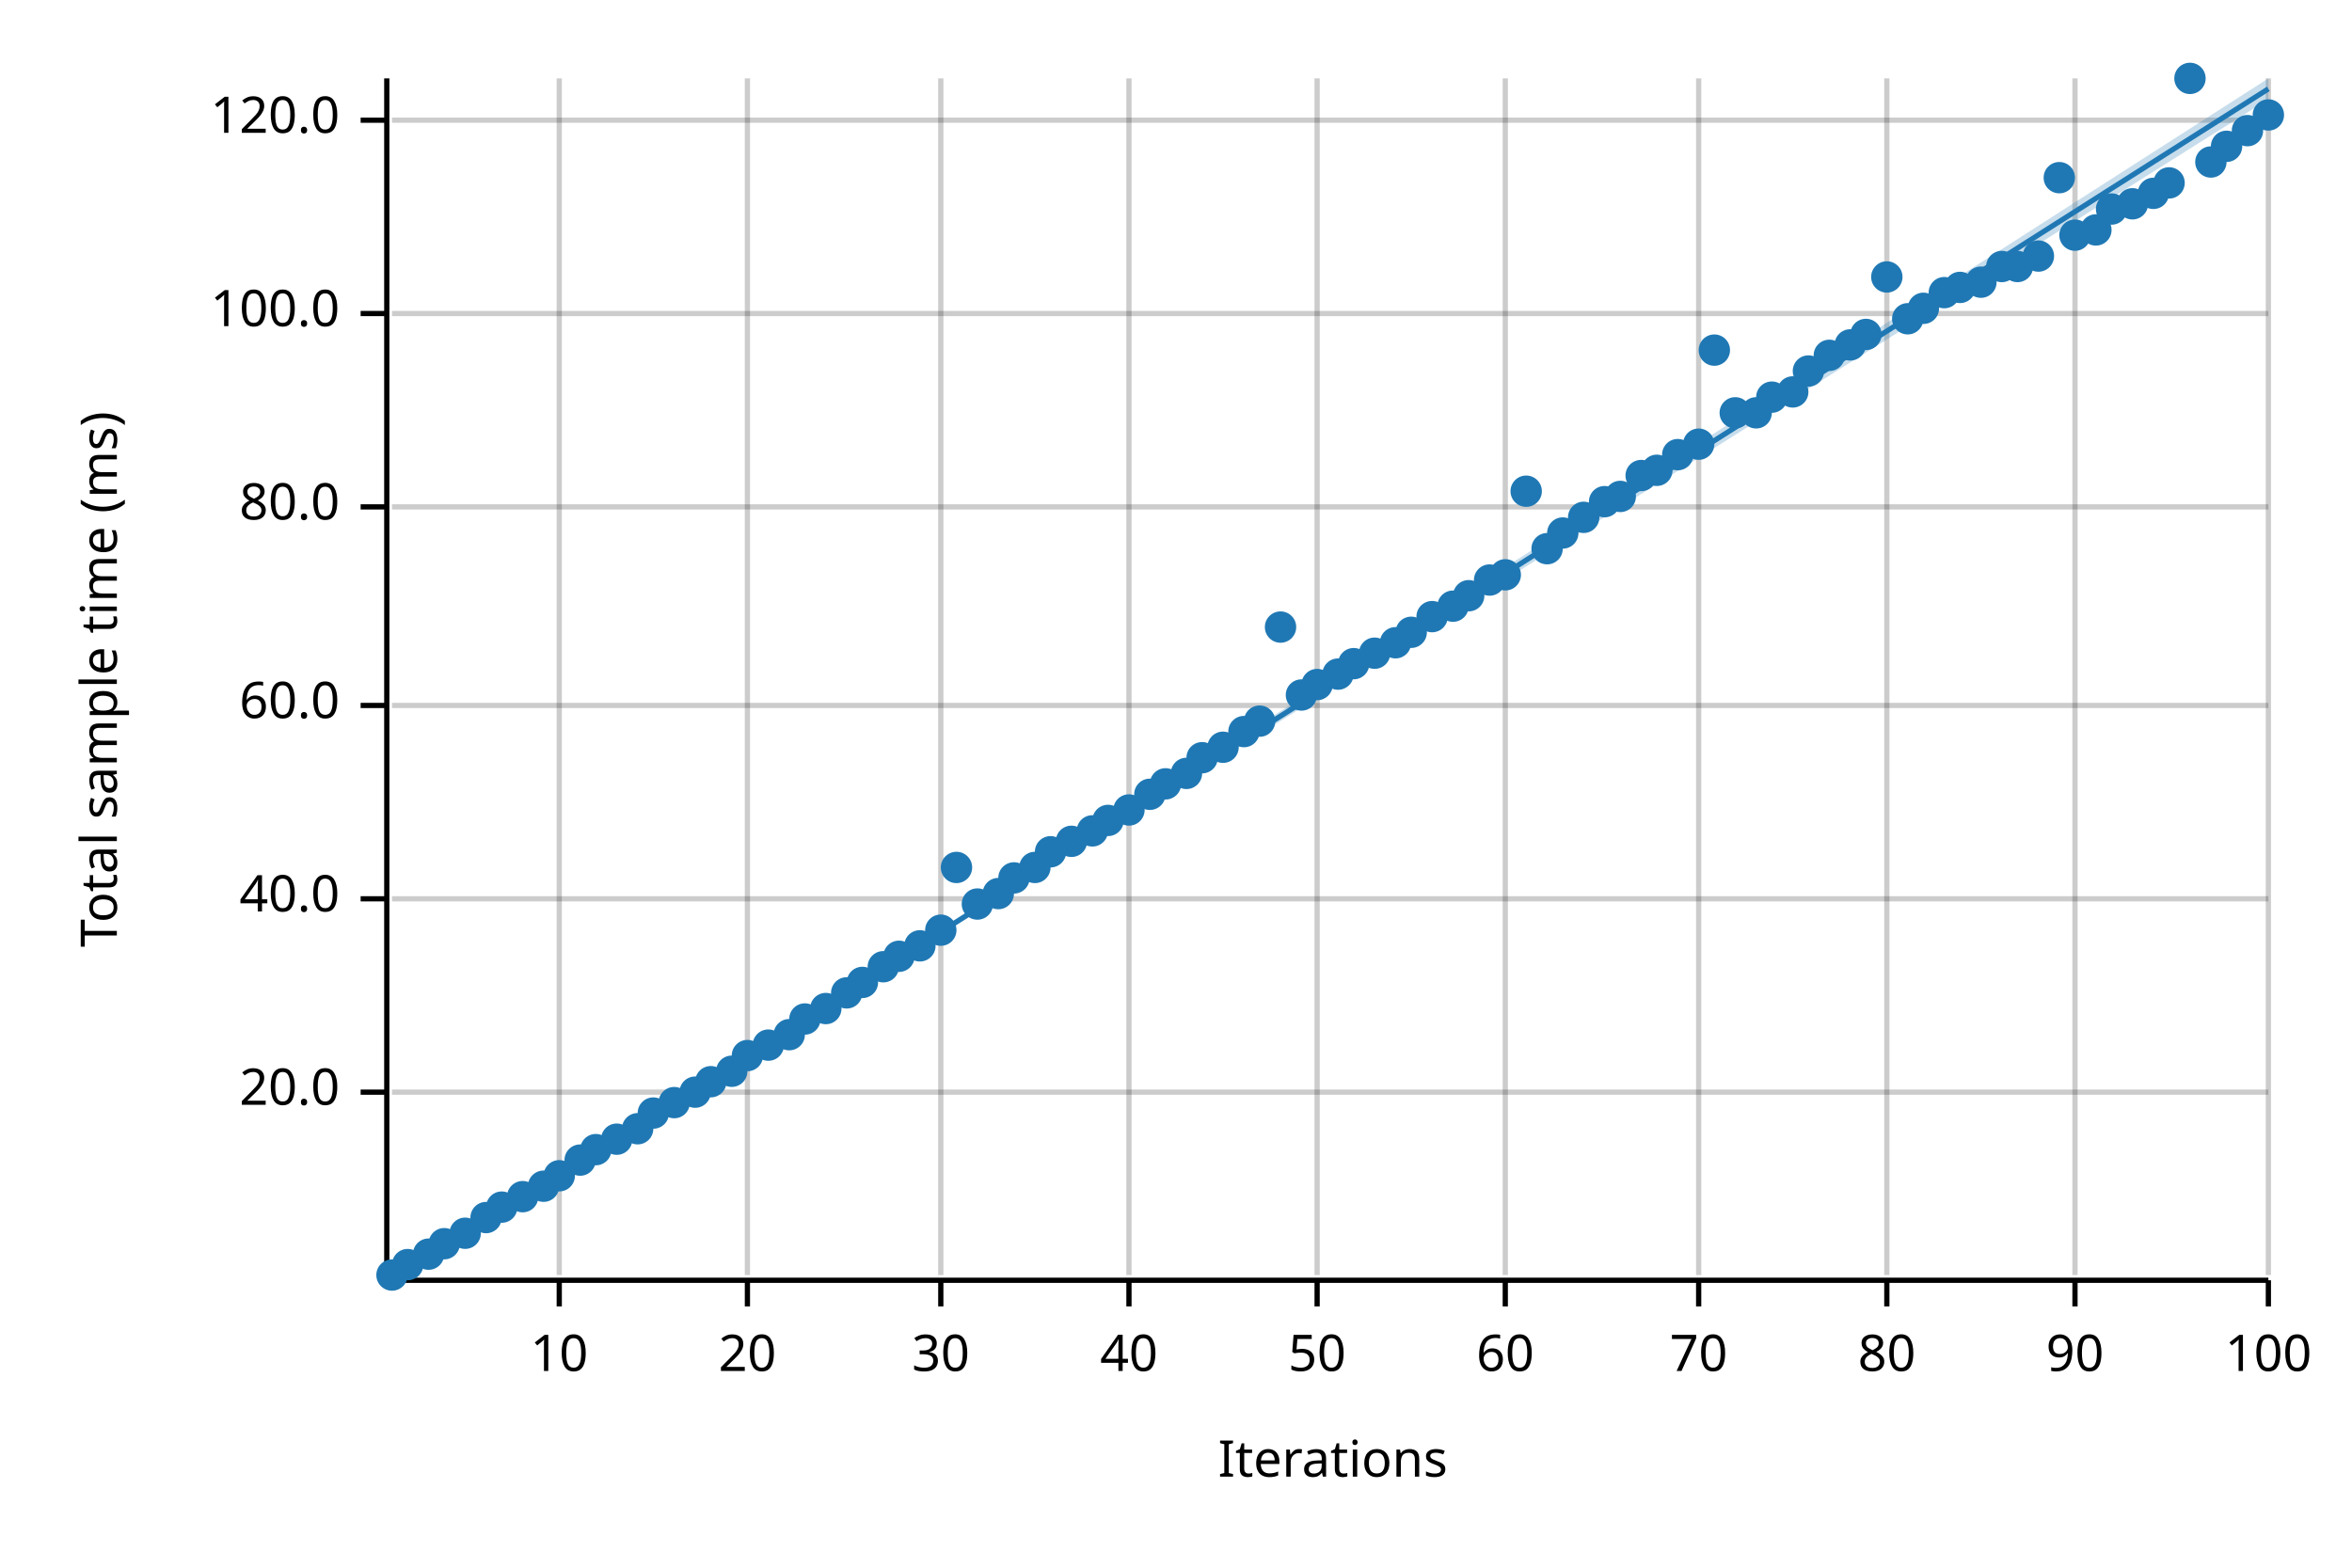
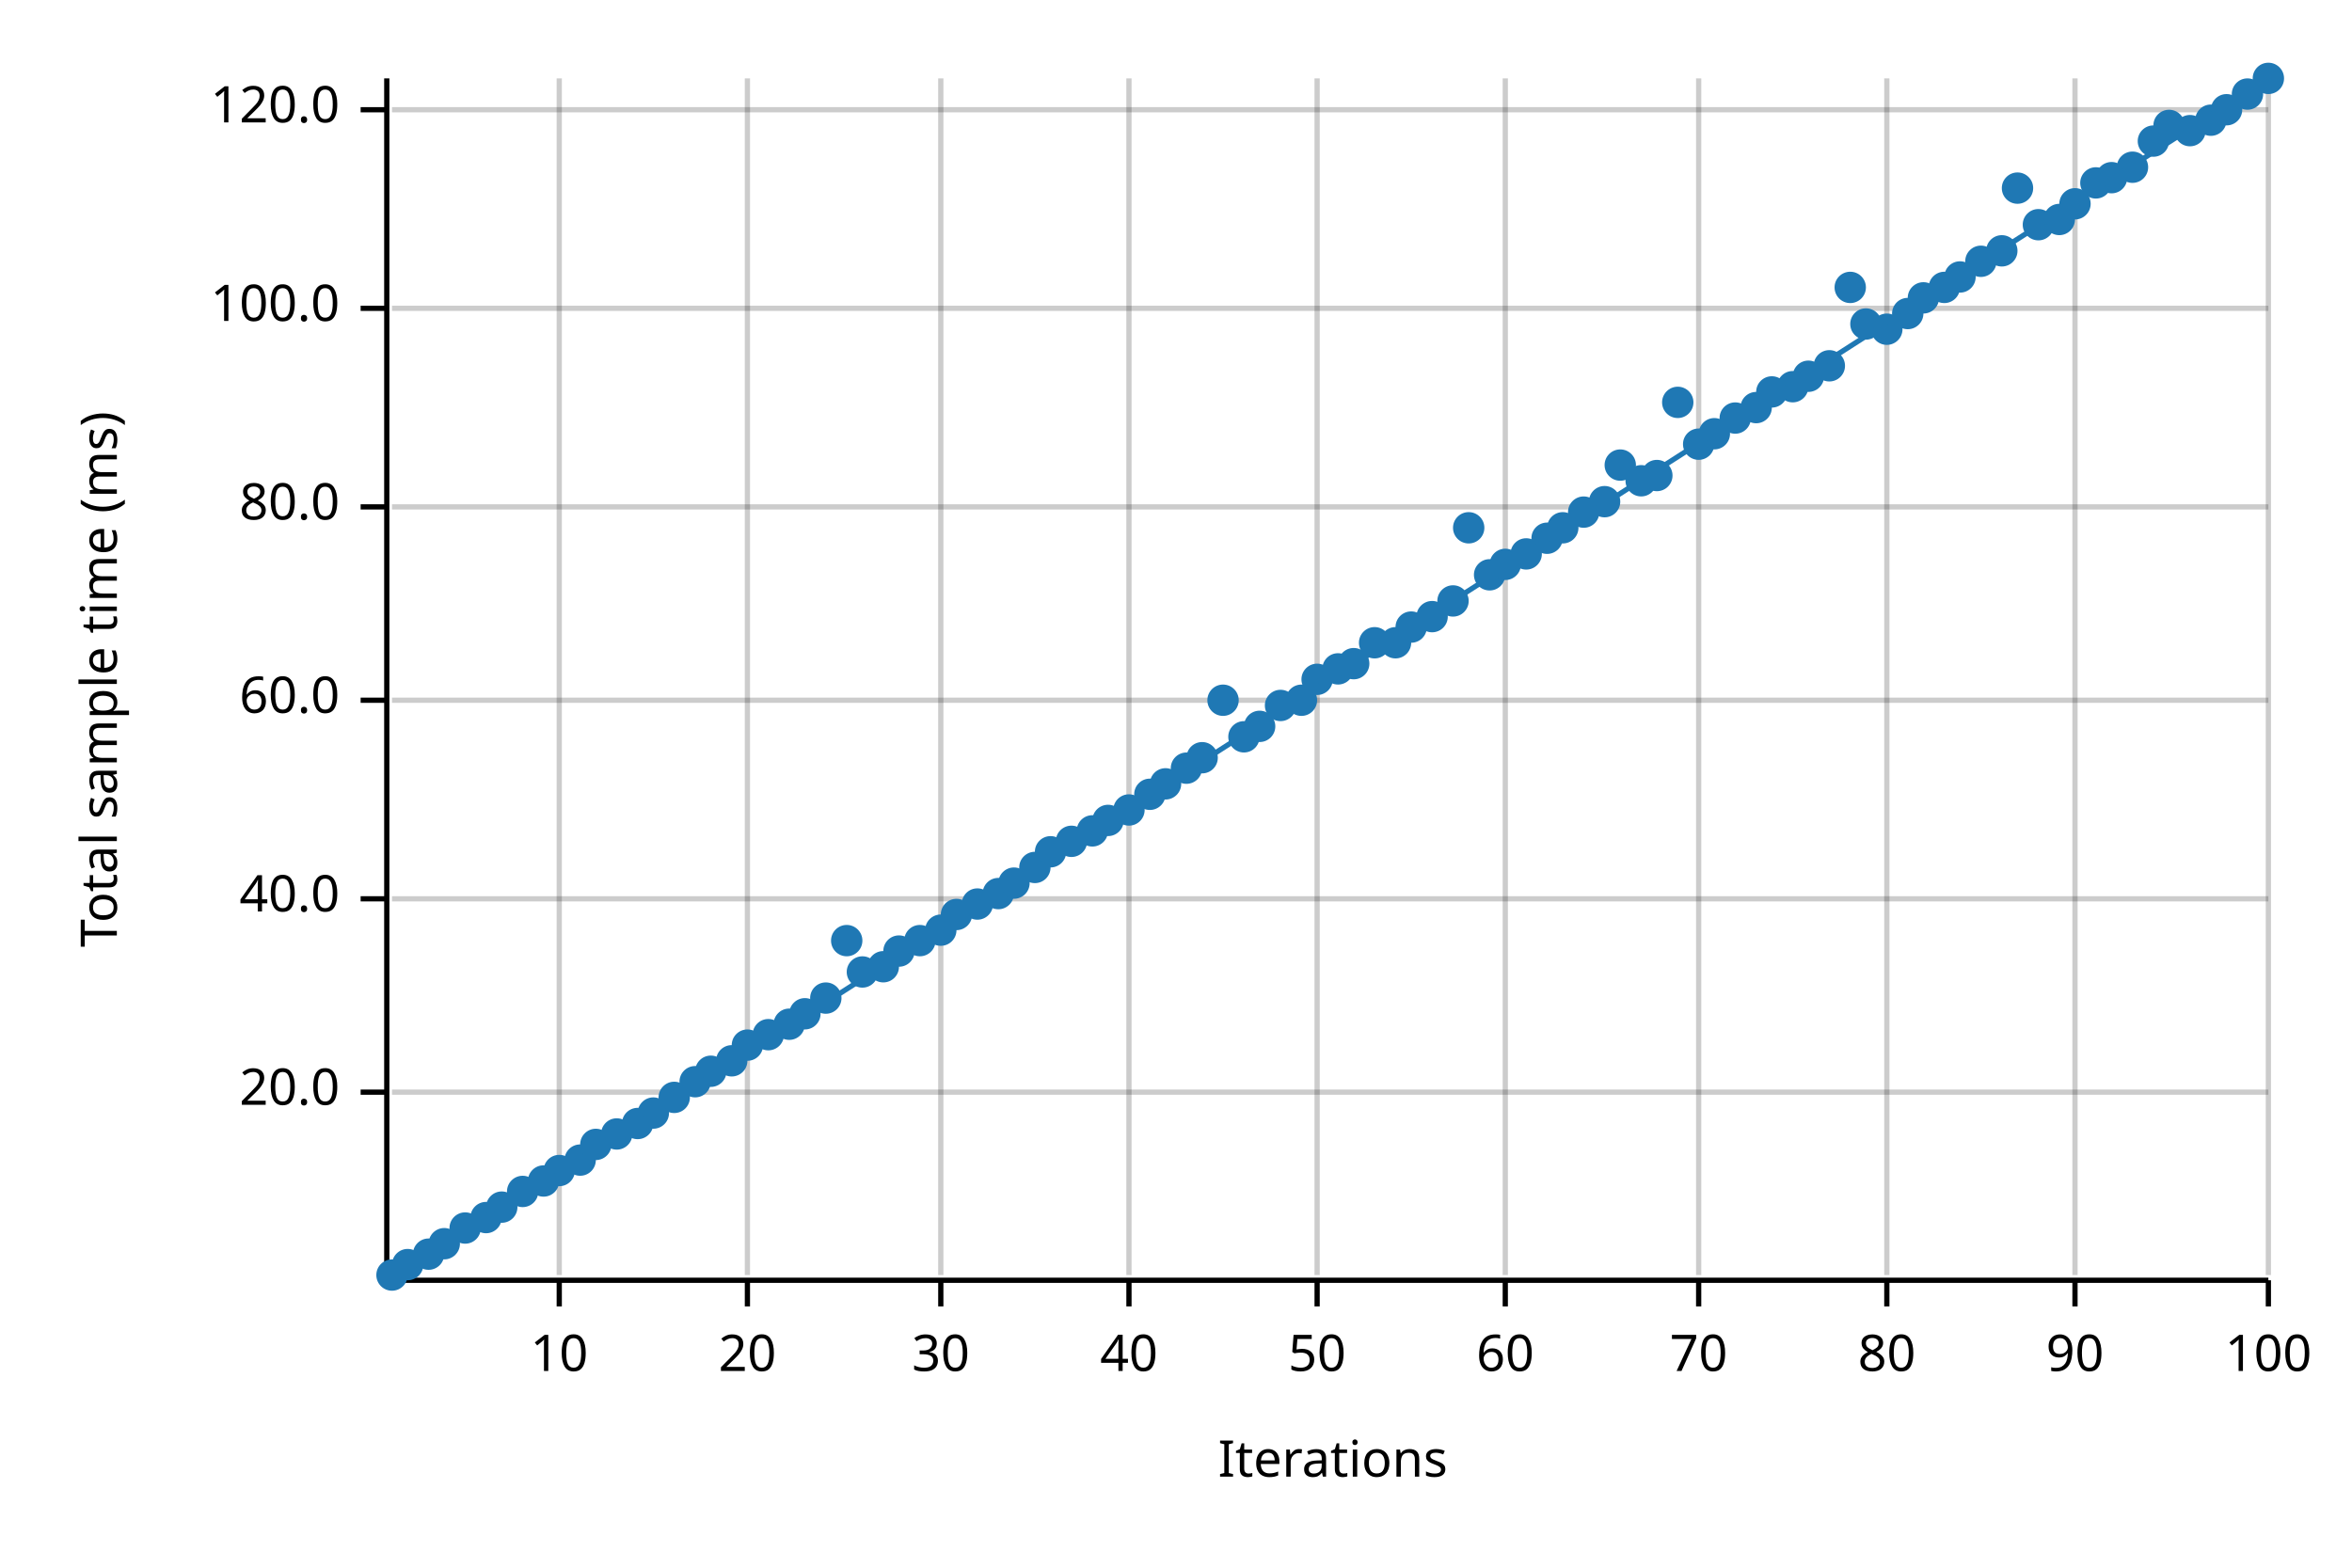
<svg xmlns="http://www.w3.org/2000/svg" width="450" height="300" viewBox="0 0 450 300">
  <text x="15" y="130" dy="0.76em" text-anchor="middle" font-family="sans-serif" font-size="9.677" opacity="1" fill="#000000" transform="rotate(270, 15, 130)">
Total sample time (ms)
</text>
  <text x="255" y="285" dy="-0.5ex" text-anchor="middle" font-family="sans-serif" font-size="9.677" opacity="1" fill="#000000">
Iterations
</text>
  <line opacity="0.2" stroke="#000000" stroke-width="1" x1="107" y1="244" x2="107" y2="15" />
  <line opacity="0.2" stroke="#000000" stroke-width="1" x1="143" y1="244" x2="143" y2="15" />
  <line opacity="0.2" stroke="#000000" stroke-width="1" x1="180" y1="244" x2="180" y2="15" />
  <line opacity="0.2" stroke="#000000" stroke-width="1" x1="216" y1="244" x2="216" y2="15" />
  <line opacity="0.2" stroke="#000000" stroke-width="1" x1="252" y1="244" x2="252" y2="15" />
  <line opacity="0.2" stroke="#000000" stroke-width="1" x1="288" y1="244" x2="288" y2="15" />
  <line opacity="0.2" stroke="#000000" stroke-width="1" x1="325" y1="244" x2="325" y2="15" />
  <line opacity="0.2" stroke="#000000" stroke-width="1" x1="361" y1="244" x2="361" y2="15" />
  <line opacity="0.2" stroke="#000000" stroke-width="1" x1="397" y1="244" x2="397" y2="15" />
  <line opacity="0.2" stroke="#000000" stroke-width="1" x1="434" y1="244" x2="434" y2="15" />
  <line opacity="0.2" stroke="#000000" stroke-width="1" x1="75" y1="209" x2="434" y2="209" />
  <line opacity="0.2" stroke="#000000" stroke-width="1" x1="75" y1="172" x2="434" y2="172" />
-   <line opacity="0.2" stroke="#000000" stroke-width="1" x1="75" y1="135" x2="434" y2="135" />
+   <line opacity="0.2" stroke="#000000" stroke-width="1" x1="75" y1="134" x2="434" y2="134" />
  <line opacity="0.2" stroke="#000000" stroke-width="1" x1="75" y1="97" x2="434" y2="97" />
-   <line opacity="0.2" stroke="#000000" stroke-width="1" x1="75" y1="60" x2="434" y2="60" />
-   <line opacity="0.2" stroke="#000000" stroke-width="1" x1="75" y1="23" x2="434" y2="23" />
+   <line opacity="0.2" stroke="#000000" stroke-width="1" x1="75" y1="59" x2="434" y2="59" />
+   <line opacity="0.2" stroke="#000000" stroke-width="1" x1="75" y1="21" x2="434" y2="21" />
  <polyline fill="none" opacity="1" stroke="#000000" stroke-width="1" points="74,15 74,244 " />
  <text x="65" y="209" dy="0.5ex" text-anchor="end" font-family="sans-serif" font-size="9.677" opacity="1" fill="#000000">
20.0
</text>
  <polyline fill="none" opacity="1" stroke="#000000" stroke-width="1" points="69,209 74,209 " />
  <text x="65" y="172" dy="0.5ex" text-anchor="end" font-family="sans-serif" font-size="9.677" opacity="1" fill="#000000">
40.0
</text>
  <polyline fill="none" opacity="1" stroke="#000000" stroke-width="1" points="69,172 74,172 " />
-   <text x="65" y="135" dy="0.5ex" text-anchor="end" font-family="sans-serif" font-size="9.677" opacity="1" fill="#000000">
+   <text x="65" y="134" dy="0.5ex" text-anchor="end" font-family="sans-serif" font-size="9.677" opacity="1" fill="#000000">
60.0
</text>
-   <polyline fill="none" opacity="1" stroke="#000000" stroke-width="1" points="69,135 74,135 " />
+   <polyline fill="none" opacity="1" stroke="#000000" stroke-width="1" points="69,134 74,134 " />
  <text x="65" y="97" dy="0.5ex" text-anchor="end" font-family="sans-serif" font-size="9.677" opacity="1" fill="#000000">
80.0
</text>
  <polyline fill="none" opacity="1" stroke="#000000" stroke-width="1" points="69,97 74,97 " />
-   <text x="65" y="60" dy="0.5ex" text-anchor="end" font-family="sans-serif" font-size="9.677" opacity="1" fill="#000000">
+   <text x="65" y="59" dy="0.5ex" text-anchor="end" font-family="sans-serif" font-size="9.677" opacity="1" fill="#000000">
100.0
</text>
-   <polyline fill="none" opacity="1" stroke="#000000" stroke-width="1" points="69,60 74,60 " />
-   <text x="65" y="23" dy="0.5ex" text-anchor="end" font-family="sans-serif" font-size="9.677" opacity="1" fill="#000000">
+   <polyline fill="none" opacity="1" stroke="#000000" stroke-width="1" points="69,59 74,59 " />
+   <text x="65" y="21" dy="0.5ex" text-anchor="end" font-family="sans-serif" font-size="9.677" opacity="1" fill="#000000">
120.0
</text>
-   <polyline fill="none" opacity="1" stroke="#000000" stroke-width="1" points="69,23 74,23 " />
+   <polyline fill="none" opacity="1" stroke="#000000" stroke-width="1" points="69,21 74,21 " />
  <polyline fill="none" opacity="1" stroke="#000000" stroke-width="1" points="75,245 434,245 " />
  <text x="107" y="255" dy="0.76em" text-anchor="middle" font-family="sans-serif" font-size="9.677" opacity="1" fill="#000000">
10
</text>
  <polyline fill="none" opacity="1" stroke="#000000" stroke-width="1" points="107,245 107,250 " />
  <text x="143" y="255" dy="0.76em" text-anchor="middle" font-family="sans-serif" font-size="9.677" opacity="1" fill="#000000">
20
</text>
  <polyline fill="none" opacity="1" stroke="#000000" stroke-width="1" points="143,245 143,250 " />
  <text x="180" y="255" dy="0.76em" text-anchor="middle" font-family="sans-serif" font-size="9.677" opacity="1" fill="#000000">
30
</text>
  <polyline fill="none" opacity="1" stroke="#000000" stroke-width="1" points="180,245 180,250 " />
  <text x="216" y="255" dy="0.76em" text-anchor="middle" font-family="sans-serif" font-size="9.677" opacity="1" fill="#000000">
40
</text>
  <polyline fill="none" opacity="1" stroke="#000000" stroke-width="1" points="216,245 216,250 " />
  <text x="252" y="255" dy="0.76em" text-anchor="middle" font-family="sans-serif" font-size="9.677" opacity="1" fill="#000000">
50
</text>
  <polyline fill="none" opacity="1" stroke="#000000" stroke-width="1" points="252,245 252,250 " />
  <text x="288" y="255" dy="0.76em" text-anchor="middle" font-family="sans-serif" font-size="9.677" opacity="1" fill="#000000">
60
</text>
  <polyline fill="none" opacity="1" stroke="#000000" stroke-width="1" points="288,245 288,250 " />
  <text x="325" y="255" dy="0.76em" text-anchor="middle" font-family="sans-serif" font-size="9.677" opacity="1" fill="#000000">
70
</text>
  <polyline fill="none" opacity="1" stroke="#000000" stroke-width="1" points="325,245 325,250 " />
  <text x="361" y="255" dy="0.76em" text-anchor="middle" font-family="sans-serif" font-size="9.677" opacity="1" fill="#000000">
80
</text>
  <polyline fill="none" opacity="1" stroke="#000000" stroke-width="1" points="361,245 361,250 " />
  <text x="397" y="255" dy="0.76em" text-anchor="middle" font-family="sans-serif" font-size="9.677" opacity="1" fill="#000000">
90
</text>
  <polyline fill="none" opacity="1" stroke="#000000" stroke-width="1" points="397,245 397,250 " />
  <text x="434" y="255" dy="0.76em" text-anchor="middle" font-family="sans-serif" font-size="9.677" opacity="1" fill="#000000">
100
</text>
  <polyline fill="none" opacity="1" stroke="#000000" stroke-width="1" points="434,245 434,250 " />
  <circle cx="75" cy="244" r="3" opacity="1" fill="#1F78B4" stroke="none" stroke-width="1" />
  <circle cx="78" cy="242" r="3" opacity="1" fill="#1F78B4" stroke="none" stroke-width="1" />
  <circle cx="82" cy="240" r="3" opacity="1" fill="#1F78B4" stroke="none" stroke-width="1" />
  <circle cx="85" cy="238" r="3" opacity="1" fill="#1F78B4" stroke="none" stroke-width="1" />
-   <circle cx="89" cy="236" r="3" opacity="1" fill="#1F78B4" stroke="none" stroke-width="1" />
+   <circle cx="89" cy="235" r="3" opacity="1" fill="#1F78B4" stroke="none" stroke-width="1" />
  <circle cx="93" cy="233" r="3" opacity="1" fill="#1F78B4" stroke="none" stroke-width="1" />
  <circle cx="96" cy="231" r="3" opacity="1" fill="#1F78B4" stroke="none" stroke-width="1" />
-   <circle cx="100" cy="229" r="3" opacity="1" fill="#1F78B4" stroke="none" stroke-width="1" />
-   <circle cx="104" cy="227" r="3" opacity="1" fill="#1F78B4" stroke="none" stroke-width="1" />
-   <circle cx="107" cy="225" r="3" opacity="1" fill="#1F78B4" stroke="none" stroke-width="1" />
+   <circle cx="100" cy="228" r="3" opacity="1" fill="#1F78B4" stroke="none" stroke-width="1" />
+   <circle cx="104" cy="226" r="3" opacity="1" fill="#1F78B4" stroke="none" stroke-width="1" />
+   <circle cx="107" cy="224" r="3" opacity="1" fill="#1F78B4" stroke="none" stroke-width="1" />
  <circle cx="111" cy="222" r="3" opacity="1" fill="#1F78B4" stroke="none" stroke-width="1" />
-   <circle cx="114" cy="220" r="3" opacity="1" fill="#1F78B4" stroke="none" stroke-width="1" />
-   <circle cx="118" cy="218" r="3" opacity="1" fill="#1F78B4" stroke="none" stroke-width="1" />
-   <circle cx="122" cy="216" r="3" opacity="1" fill="#1F78B4" stroke="none" stroke-width="1" />
+   <circle cx="114" cy="219" r="3" opacity="1" fill="#1F78B4" stroke="none" stroke-width="1" />
+   <circle cx="118" cy="217" r="3" opacity="1" fill="#1F78B4" stroke="none" stroke-width="1" />
+   <circle cx="122" cy="215" r="3" opacity="1" fill="#1F78B4" stroke="none" stroke-width="1" />
  <circle cx="125" cy="213" r="3" opacity="1" fill="#1F78B4" stroke="none" stroke-width="1" />
-   <circle cx="129" cy="211" r="3" opacity="1" fill="#1F78B4" stroke="none" stroke-width="1" />
-   <circle cx="133" cy="209" r="3" opacity="1" fill="#1F78B4" stroke="none" stroke-width="1" />
-   <circle cx="136" cy="207" r="3" opacity="1" fill="#1F78B4" stroke="none" stroke-width="1" />
-   <circle cx="140" cy="205" r="3" opacity="1" fill="#1F78B4" stroke="none" stroke-width="1" />
-   <circle cx="143" cy="202" r="3" opacity="1" fill="#1F78B4" stroke="none" stroke-width="1" />
-   <circle cx="147" cy="200" r="3" opacity="1" fill="#1F78B4" stroke="none" stroke-width="1" />
-   <circle cx="151" cy="198" r="3" opacity="1" fill="#1F78B4" stroke="none" stroke-width="1" />
-   <circle cx="154" cy="195" r="3" opacity="1" fill="#1F78B4" stroke="none" stroke-width="1" />
-   <circle cx="158" cy="193" r="3" opacity="1" fill="#1F78B4" stroke="none" stroke-width="1" />
-   <circle cx="162" cy="190" r="3" opacity="1" fill="#1F78B4" stroke="none" stroke-width="1" />
-   <circle cx="165" cy="188" r="3" opacity="1" fill="#1F78B4" stroke="none" stroke-width="1" />
+   <circle cx="129" cy="210" r="3" opacity="1" fill="#1F78B4" stroke="none" stroke-width="1" />
+   <circle cx="133" cy="207" r="3" opacity="1" fill="#1F78B4" stroke="none" stroke-width="1" />
+   <circle cx="136" cy="205" r="3" opacity="1" fill="#1F78B4" stroke="none" stroke-width="1" />
+   <circle cx="140" cy="203" r="3" opacity="1" fill="#1F78B4" stroke="none" stroke-width="1" />
+   <circle cx="143" cy="200" r="3" opacity="1" fill="#1F78B4" stroke="none" stroke-width="1" />
+   <circle cx="147" cy="198" r="3" opacity="1" fill="#1F78B4" stroke="none" stroke-width="1" />
+   <circle cx="151" cy="196" r="3" opacity="1" fill="#1F78B4" stroke="none" stroke-width="1" />
+   <circle cx="154" cy="194" r="3" opacity="1" fill="#1F78B4" stroke="none" stroke-width="1" />
+   <circle cx="158" cy="191" r="3" opacity="1" fill="#1F78B4" stroke="none" stroke-width="1" />
+   <circle cx="162" cy="180" r="3" opacity="1" fill="#1F78B4" stroke="none" stroke-width="1" />
+   <circle cx="165" cy="186" r="3" opacity="1" fill="#1F78B4" stroke="none" stroke-width="1" />
  <circle cx="169" cy="185" r="3" opacity="1" fill="#1F78B4" stroke="none" stroke-width="1" />
-   <circle cx="172" cy="183" r="3" opacity="1" fill="#1F78B4" stroke="none" stroke-width="1" />
-   <circle cx="176" cy="181" r="3" opacity="1" fill="#1F78B4" stroke="none" stroke-width="1" />
+   <circle cx="172" cy="182" r="3" opacity="1" fill="#1F78B4" stroke="none" stroke-width="1" />
+   <circle cx="176" cy="180" r="3" opacity="1" fill="#1F78B4" stroke="none" stroke-width="1" />
  <circle cx="180" cy="178" r="3" opacity="1" fill="#1F78B4" stroke="none" stroke-width="1" />
-   <circle cx="183" cy="166" r="3" opacity="1" fill="#1F78B4" stroke="none" stroke-width="1" />
+   <circle cx="183" cy="175" r="3" opacity="1" fill="#1F78B4" stroke="none" stroke-width="1" />
  <circle cx="187" cy="173" r="3" opacity="1" fill="#1F78B4" stroke="none" stroke-width="1" />
  <circle cx="191" cy="171" r="3" opacity="1" fill="#1F78B4" stroke="none" stroke-width="1" />
-   <circle cx="194" cy="168" r="3" opacity="1" fill="#1F78B4" stroke="none" stroke-width="1" />
+   <circle cx="194" cy="169" r="3" opacity="1" fill="#1F78B4" stroke="none" stroke-width="1" />
  <circle cx="198" cy="166" r="3" opacity="1" fill="#1F78B4" stroke="none" stroke-width="1" />
  <circle cx="201" cy="163" r="3" opacity="1" fill="#1F78B4" stroke="none" stroke-width="1" />
  <circle cx="205" cy="161" r="3" opacity="1" fill="#1F78B4" stroke="none" stroke-width="1" />
  <circle cx="209" cy="159" r="3" opacity="1" fill="#1F78B4" stroke="none" stroke-width="1" />
  <circle cx="212" cy="157" r="3" opacity="1" fill="#1F78B4" stroke="none" stroke-width="1" />
  <circle cx="216" cy="155" r="3" opacity="1" fill="#1F78B4" stroke="none" stroke-width="1" />
  <circle cx="220" cy="152" r="3" opacity="1" fill="#1F78B4" stroke="none" stroke-width="1" />
  <circle cx="223" cy="150" r="3" opacity="1" fill="#1F78B4" stroke="none" stroke-width="1" />
-   <circle cx="227" cy="148" r="3" opacity="1" fill="#1F78B4" stroke="none" stroke-width="1" />
+   <circle cx="227" cy="147" r="3" opacity="1" fill="#1F78B4" stroke="none" stroke-width="1" />
  <circle cx="230" cy="145" r="3" opacity="1" fill="#1F78B4" stroke="none" stroke-width="1" />
-   <circle cx="234" cy="143" r="3" opacity="1" fill="#1F78B4" stroke="none" stroke-width="1" />
-   <circle cx="238" cy="140" r="3" opacity="1" fill="#1F78B4" stroke="none" stroke-width="1" />
-   <circle cx="241" cy="138" r="3" opacity="1" fill="#1F78B4" stroke="none" stroke-width="1" />
-   <circle cx="245" cy="120" r="3" opacity="1" fill="#1F78B4" stroke="none" stroke-width="1" />
-   <circle cx="249" cy="133" r="3" opacity="1" fill="#1F78B4" stroke="none" stroke-width="1" />
-   <circle cx="252" cy="131" r="3" opacity="1" fill="#1F78B4" stroke="none" stroke-width="1" />
-   <circle cx="256" cy="129" r="3" opacity="1" fill="#1F78B4" stroke="none" stroke-width="1" />
+   <circle cx="234" cy="134" r="3" opacity="1" fill="#1F78B4" stroke="none" stroke-width="1" />
+   <circle cx="238" cy="141" r="3" opacity="1" fill="#1F78B4" stroke="none" stroke-width="1" />
+   <circle cx="241" cy="139" r="3" opacity="1" fill="#1F78B4" stroke="none" stroke-width="1" />
+   <circle cx="245" cy="135" r="3" opacity="1" fill="#1F78B4" stroke="none" stroke-width="1" />
+   <circle cx="249" cy="134" r="3" opacity="1" fill="#1F78B4" stroke="none" stroke-width="1" />
+   <circle cx="252" cy="130" r="3" opacity="1" fill="#1F78B4" stroke="none" stroke-width="1" />
+   <circle cx="256" cy="128" r="3" opacity="1" fill="#1F78B4" stroke="none" stroke-width="1" />
  <circle cx="259" cy="127" r="3" opacity="1" fill="#1F78B4" stroke="none" stroke-width="1" />
-   <circle cx="263" cy="125" r="3" opacity="1" fill="#1F78B4" stroke="none" stroke-width="1" />
+   <circle cx="263" cy="123" r="3" opacity="1" fill="#1F78B4" stroke="none" stroke-width="1" />
  <circle cx="267" cy="123" r="3" opacity="1" fill="#1F78B4" stroke="none" stroke-width="1" />
-   <circle cx="270" cy="121" r="3" opacity="1" fill="#1F78B4" stroke="none" stroke-width="1" />
+   <circle cx="270" cy="120" r="3" opacity="1" fill="#1F78B4" stroke="none" stroke-width="1" />
  <circle cx="274" cy="118" r="3" opacity="1" fill="#1F78B4" stroke="none" stroke-width="1" />
-   <circle cx="278" cy="116" r="3" opacity="1" fill="#1F78B4" stroke="none" stroke-width="1" />
-   <circle cx="281" cy="114" r="3" opacity="1" fill="#1F78B4" stroke="none" stroke-width="1" />
-   <circle cx="285" cy="111" r="3" opacity="1" fill="#1F78B4" stroke="none" stroke-width="1" />
-   <circle cx="288" cy="110" r="3" opacity="1" fill="#1F78B4" stroke="none" stroke-width="1" />
-   <circle cx="292" cy="94" r="3" opacity="1" fill="#1F78B4" stroke="none" stroke-width="1" />
-   <circle cx="296" cy="105" r="3" opacity="1" fill="#1F78B4" stroke="none" stroke-width="1" />
-   <circle cx="299" cy="102" r="3" opacity="1" fill="#1F78B4" stroke="none" stroke-width="1" />
-   <circle cx="303" cy="99" r="3" opacity="1" fill="#1F78B4" stroke="none" stroke-width="1" />
+   <circle cx="278" cy="115" r="3" opacity="1" fill="#1F78B4" stroke="none" stroke-width="1" />
+   <circle cx="281" cy="101" r="3" opacity="1" fill="#1F78B4" stroke="none" stroke-width="1" />
+   <circle cx="285" cy="110" r="3" opacity="1" fill="#1F78B4" stroke="none" stroke-width="1" />
+   <circle cx="288" cy="108" r="3" opacity="1" fill="#1F78B4" stroke="none" stroke-width="1" />
+   <circle cx="292" cy="106" r="3" opacity="1" fill="#1F78B4" stroke="none" stroke-width="1" />
+   <circle cx="296" cy="103" r="3" opacity="1" fill="#1F78B4" stroke="none" stroke-width="1" />
+   <circle cx="299" cy="101" r="3" opacity="1" fill="#1F78B4" stroke="none" stroke-width="1" />
+   <circle cx="303" cy="98" r="3" opacity="1" fill="#1F78B4" stroke="none" stroke-width="1" />
  <circle cx="307" cy="96" r="3" opacity="1" fill="#1F78B4" stroke="none" stroke-width="1" />
-   <circle cx="310" cy="95" r="3" opacity="1" fill="#1F78B4" stroke="none" stroke-width="1" />
-   <circle cx="314" cy="91" r="3" opacity="1" fill="#1F78B4" stroke="none" stroke-width="1" />
-   <circle cx="317" cy="90" r="3" opacity="1" fill="#1F78B4" stroke="none" stroke-width="1" />
-   <circle cx="321" cy="87" r="3" opacity="1" fill="#1F78B4" stroke="none" stroke-width="1" />
+   <circle cx="310" cy="89" r="3" opacity="1" fill="#1F78B4" stroke="none" stroke-width="1" />
+   <circle cx="314" cy="92" r="3" opacity="1" fill="#1F78B4" stroke="none" stroke-width="1" />
+   <circle cx="317" cy="91" r="3" opacity="1" fill="#1F78B4" stroke="none" stroke-width="1" />
+   <circle cx="321" cy="77" r="3" opacity="1" fill="#1F78B4" stroke="none" stroke-width="1" />
  <circle cx="325" cy="85" r="3" opacity="1" fill="#1F78B4" stroke="none" stroke-width="1" />
-   <circle cx="328" cy="67" r="3" opacity="1" fill="#1F78B4" stroke="none" stroke-width="1" />
-   <circle cx="332" cy="79" r="3" opacity="1" fill="#1F78B4" stroke="none" stroke-width="1" />
-   <circle cx="336" cy="79" r="3" opacity="1" fill="#1F78B4" stroke="none" stroke-width="1" />
-   <circle cx="339" cy="76" r="3" opacity="1" fill="#1F78B4" stroke="none" stroke-width="1" />
-   <circle cx="343" cy="75" r="3" opacity="1" fill="#1F78B4" stroke="none" stroke-width="1" />
-   <circle cx="346" cy="71" r="3" opacity="1" fill="#1F78B4" stroke="none" stroke-width="1" />
-   <circle cx="350" cy="68" r="3" opacity="1" fill="#1F78B4" stroke="none" stroke-width="1" />
-   <circle cx="354" cy="66" r="3" opacity="1" fill="#1F78B4" stroke="none" stroke-width="1" />
-   <circle cx="357" cy="64" r="3" opacity="1" fill="#1F78B4" stroke="none" stroke-width="1" />
-   <circle cx="361" cy="53" r="3" opacity="1" fill="#1F78B4" stroke="none" stroke-width="1" />
-   <circle cx="365" cy="61" r="3" opacity="1" fill="#1F78B4" stroke="none" stroke-width="1" />
-   <circle cx="368" cy="59" r="3" opacity="1" fill="#1F78B4" stroke="none" stroke-width="1" />
-   <circle cx="372" cy="56" r="3" opacity="1" fill="#1F78B4" stroke="none" stroke-width="1" />
-   <circle cx="375" cy="55" r="3" opacity="1" fill="#1F78B4" stroke="none" stroke-width="1" />
-   <circle cx="379" cy="54" r="3" opacity="1" fill="#1F78B4" stroke="none" stroke-width="1" />
-   <circle cx="383" cy="51" r="3" opacity="1" fill="#1F78B4" stroke="none" stroke-width="1" />
-   <circle cx="386" cy="51" r="3" opacity="1" fill="#1F78B4" stroke="none" stroke-width="1" />
-   <circle cx="390" cy="49" r="3" opacity="1" fill="#1F78B4" stroke="none" stroke-width="1" />
-   <circle cx="394" cy="34" r="3" opacity="1" fill="#1F78B4" stroke="none" stroke-width="1" />
-   <circle cx="397" cy="45" r="3" opacity="1" fill="#1F78B4" stroke="none" stroke-width="1" />
-   <circle cx="401" cy="44" r="3" opacity="1" fill="#1F78B4" stroke="none" stroke-width="1" />
-   <circle cx="404" cy="40" r="3" opacity="1" fill="#1F78B4" stroke="none" stroke-width="1" />
-   <circle cx="408" cy="39" r="3" opacity="1" fill="#1F78B4" stroke="none" stroke-width="1" />
-   <circle cx="412" cy="37" r="3" opacity="1" fill="#1F78B4" stroke="none" stroke-width="1" />
-   <circle cx="415" cy="35" r="3" opacity="1" fill="#1F78B4" stroke="none" stroke-width="1" />
-   <circle cx="419" cy="15" r="3" opacity="1" fill="#1F78B4" stroke="none" stroke-width="1" />
-   <circle cx="423" cy="31" r="3" opacity="1" fill="#1F78B4" stroke="none" stroke-width="1" />
-   <circle cx="426" cy="28" r="3" opacity="1" fill="#1F78B4" stroke="none" stroke-width="1" />
-   <circle cx="430" cy="25" r="3" opacity="1" fill="#1F78B4" stroke="none" stroke-width="1" />
-   <circle cx="434" cy="22" r="3" opacity="1" fill="#1F78B4" stroke="none" stroke-width="1" />
-   <polyline fill="none" opacity="1" stroke="#1F78B4" stroke-width="1" points="75,245 434,17 " />
-   <polygon opacity="0.25" fill="#1F78B4" points="75,245 434,19 434,15 " />
+   <circle cx="328" cy="83" r="3" opacity="1" fill="#1F78B4" stroke="none" stroke-width="1" />
+   <circle cx="332" cy="80" r="3" opacity="1" fill="#1F78B4" stroke="none" stroke-width="1" />
+   <circle cx="336" cy="78" r="3" opacity="1" fill="#1F78B4" stroke="none" stroke-width="1" />
+   <circle cx="339" cy="75" r="3" opacity="1" fill="#1F78B4" stroke="none" stroke-width="1" />
+   <circle cx="343" cy="74" r="3" opacity="1" fill="#1F78B4" stroke="none" stroke-width="1" />
+   <circle cx="346" cy="72" r="3" opacity="1" fill="#1F78B4" stroke="none" stroke-width="1" />
+   <circle cx="350" cy="70" r="3" opacity="1" fill="#1F78B4" stroke="none" stroke-width="1" />
+   <circle cx="354" cy="55" r="3" opacity="1" fill="#1F78B4" stroke="none" stroke-width="1" />
+   <circle cx="357" cy="62" r="3" opacity="1" fill="#1F78B4" stroke="none" stroke-width="1" />
+   <circle cx="361" cy="63" r="3" opacity="1" fill="#1F78B4" stroke="none" stroke-width="1" />
+   <circle cx="365" cy="60" r="3" opacity="1" fill="#1F78B4" stroke="none" stroke-width="1" />
+   <circle cx="368" cy="57" r="3" opacity="1" fill="#1F78B4" stroke="none" stroke-width="1" />
+   <circle cx="372" cy="55" r="3" opacity="1" fill="#1F78B4" stroke="none" stroke-width="1" />
+   <circle cx="375" cy="53" r="3" opacity="1" fill="#1F78B4" stroke="none" stroke-width="1" />
+   <circle cx="379" cy="50" r="3" opacity="1" fill="#1F78B4" stroke="none" stroke-width="1" />
+   <circle cx="383" cy="48" r="3" opacity="1" fill="#1F78B4" stroke="none" stroke-width="1" />
+   <circle cx="386" cy="36" r="3" opacity="1" fill="#1F78B4" stroke="none" stroke-width="1" />
+   <circle cx="390" cy="43" r="3" opacity="1" fill="#1F78B4" stroke="none" stroke-width="1" />
+   <circle cx="394" cy="42" r="3" opacity="1" fill="#1F78B4" stroke="none" stroke-width="1" />
+   <circle cx="397" cy="39" r="3" opacity="1" fill="#1F78B4" stroke="none" stroke-width="1" />
+   <circle cx="401" cy="35" r="3" opacity="1" fill="#1F78B4" stroke="none" stroke-width="1" />
+   <circle cx="404" cy="34" r="3" opacity="1" fill="#1F78B4" stroke="none" stroke-width="1" />
+   <circle cx="408" cy="32" r="3" opacity="1" fill="#1F78B4" stroke="none" stroke-width="1" />
+   <circle cx="412" cy="27" r="3" opacity="1" fill="#1F78B4" stroke="none" stroke-width="1" />
+   <circle cx="415" cy="24" r="3" opacity="1" fill="#1F78B4" stroke="none" stroke-width="1" />
+   <circle cx="419" cy="25" r="3" opacity="1" fill="#1F78B4" stroke="none" stroke-width="1" />
+   <circle cx="423" cy="23" r="3" opacity="1" fill="#1F78B4" stroke="none" stroke-width="1" />
+   <circle cx="426" cy="21" r="3" opacity="1" fill="#1F78B4" stroke="none" stroke-width="1" />
+   <circle cx="430" cy="18" r="3" opacity="1" fill="#1F78B4" stroke="none" stroke-width="1" />
+   <circle cx="434" cy="15" r="3" opacity="1" fill="#1F78B4" stroke="none" stroke-width="1" />
+   <polyline fill="none" opacity="1" stroke="#1F78B4" stroke-width="1" points="75,245 434,15 " />
+   <polygon opacity="0.25" fill="#1F78B4" points="75,245 434,15 434,15 " />
</svg>
